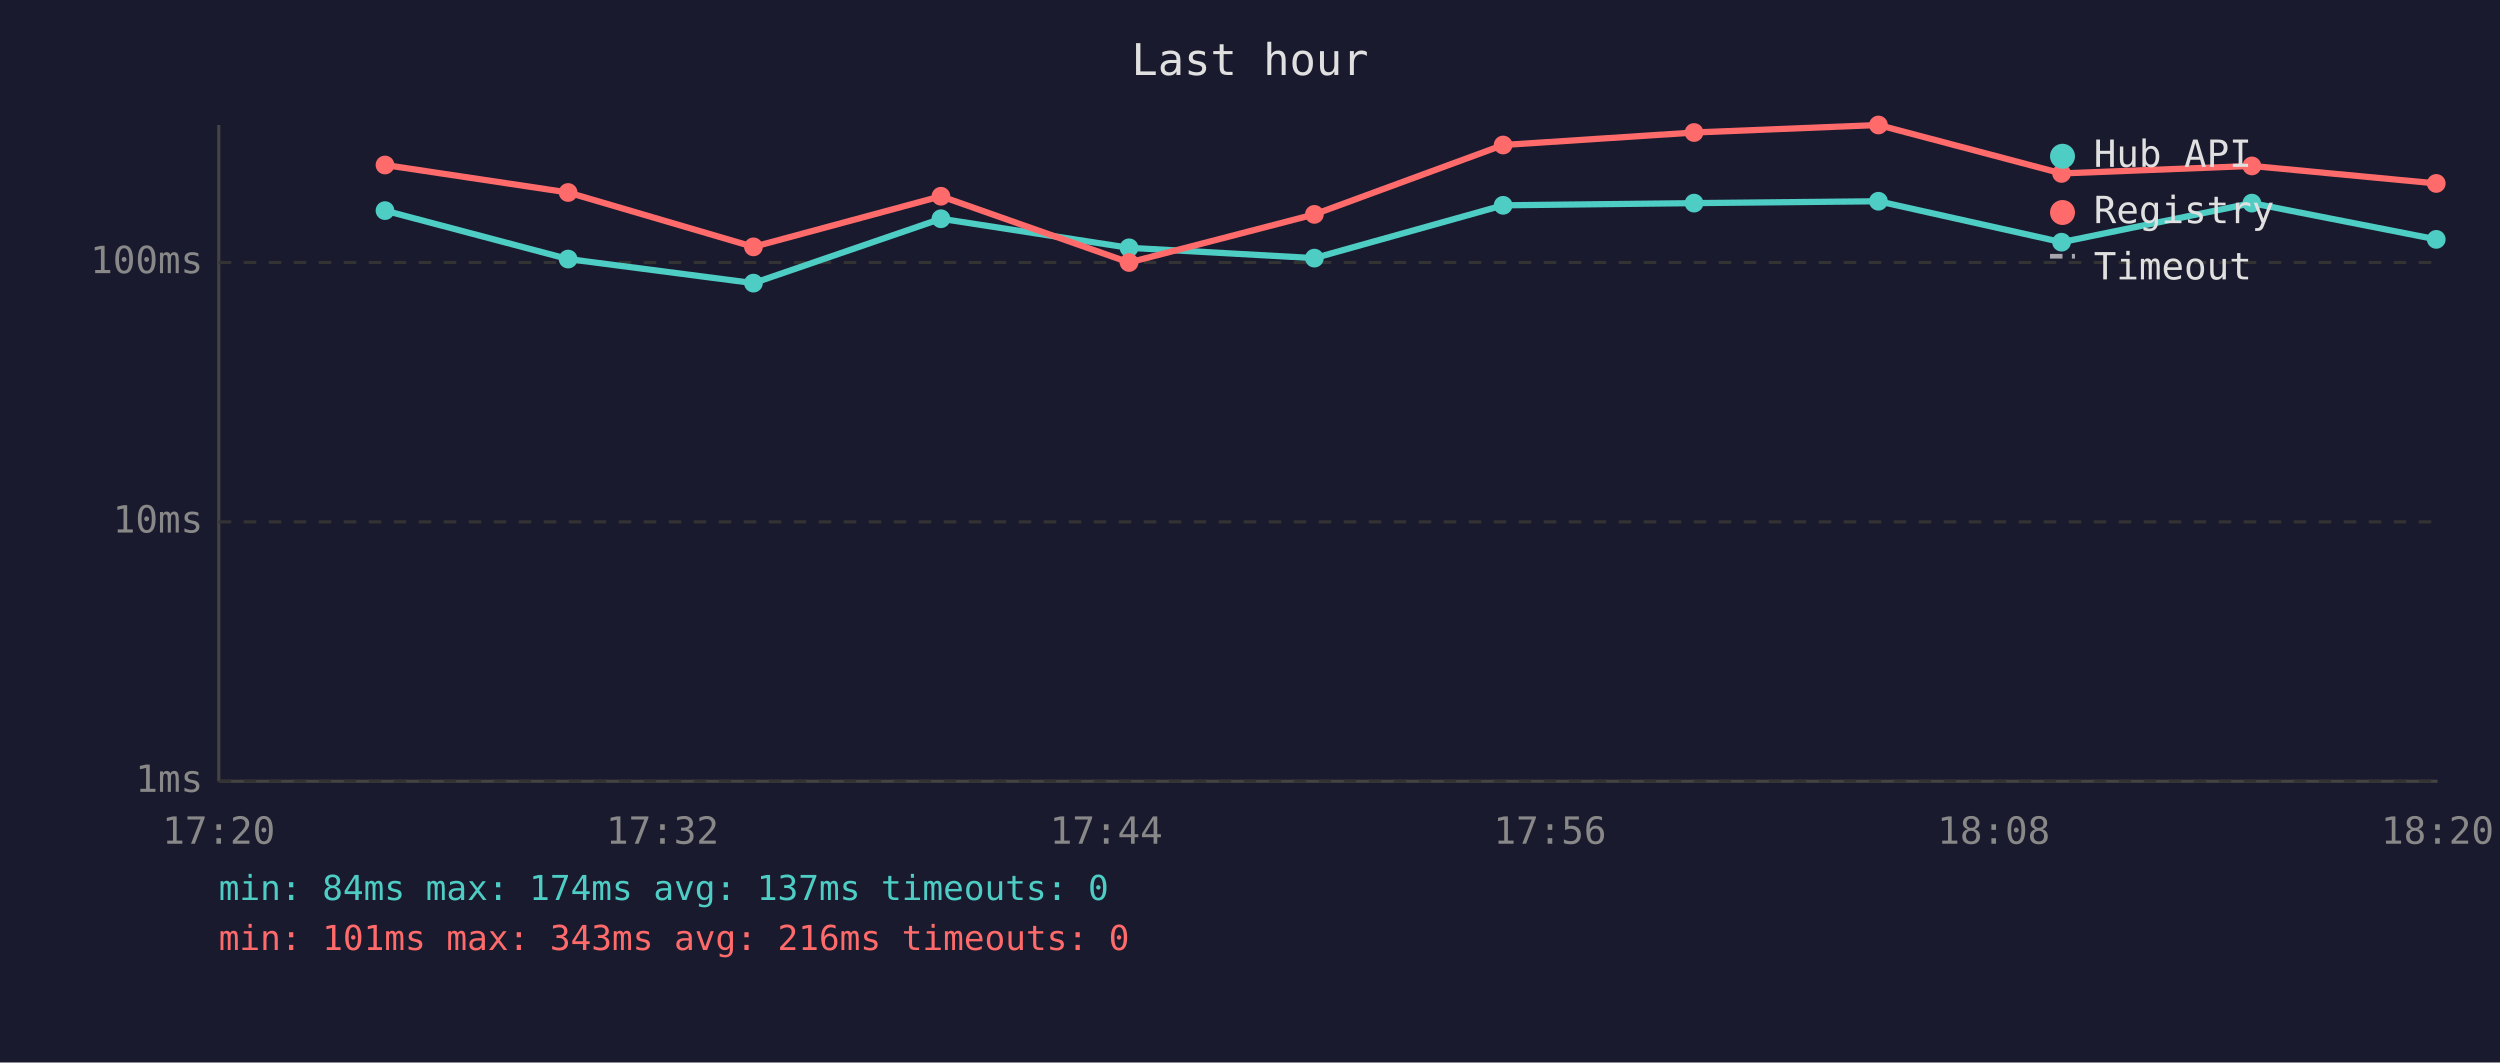
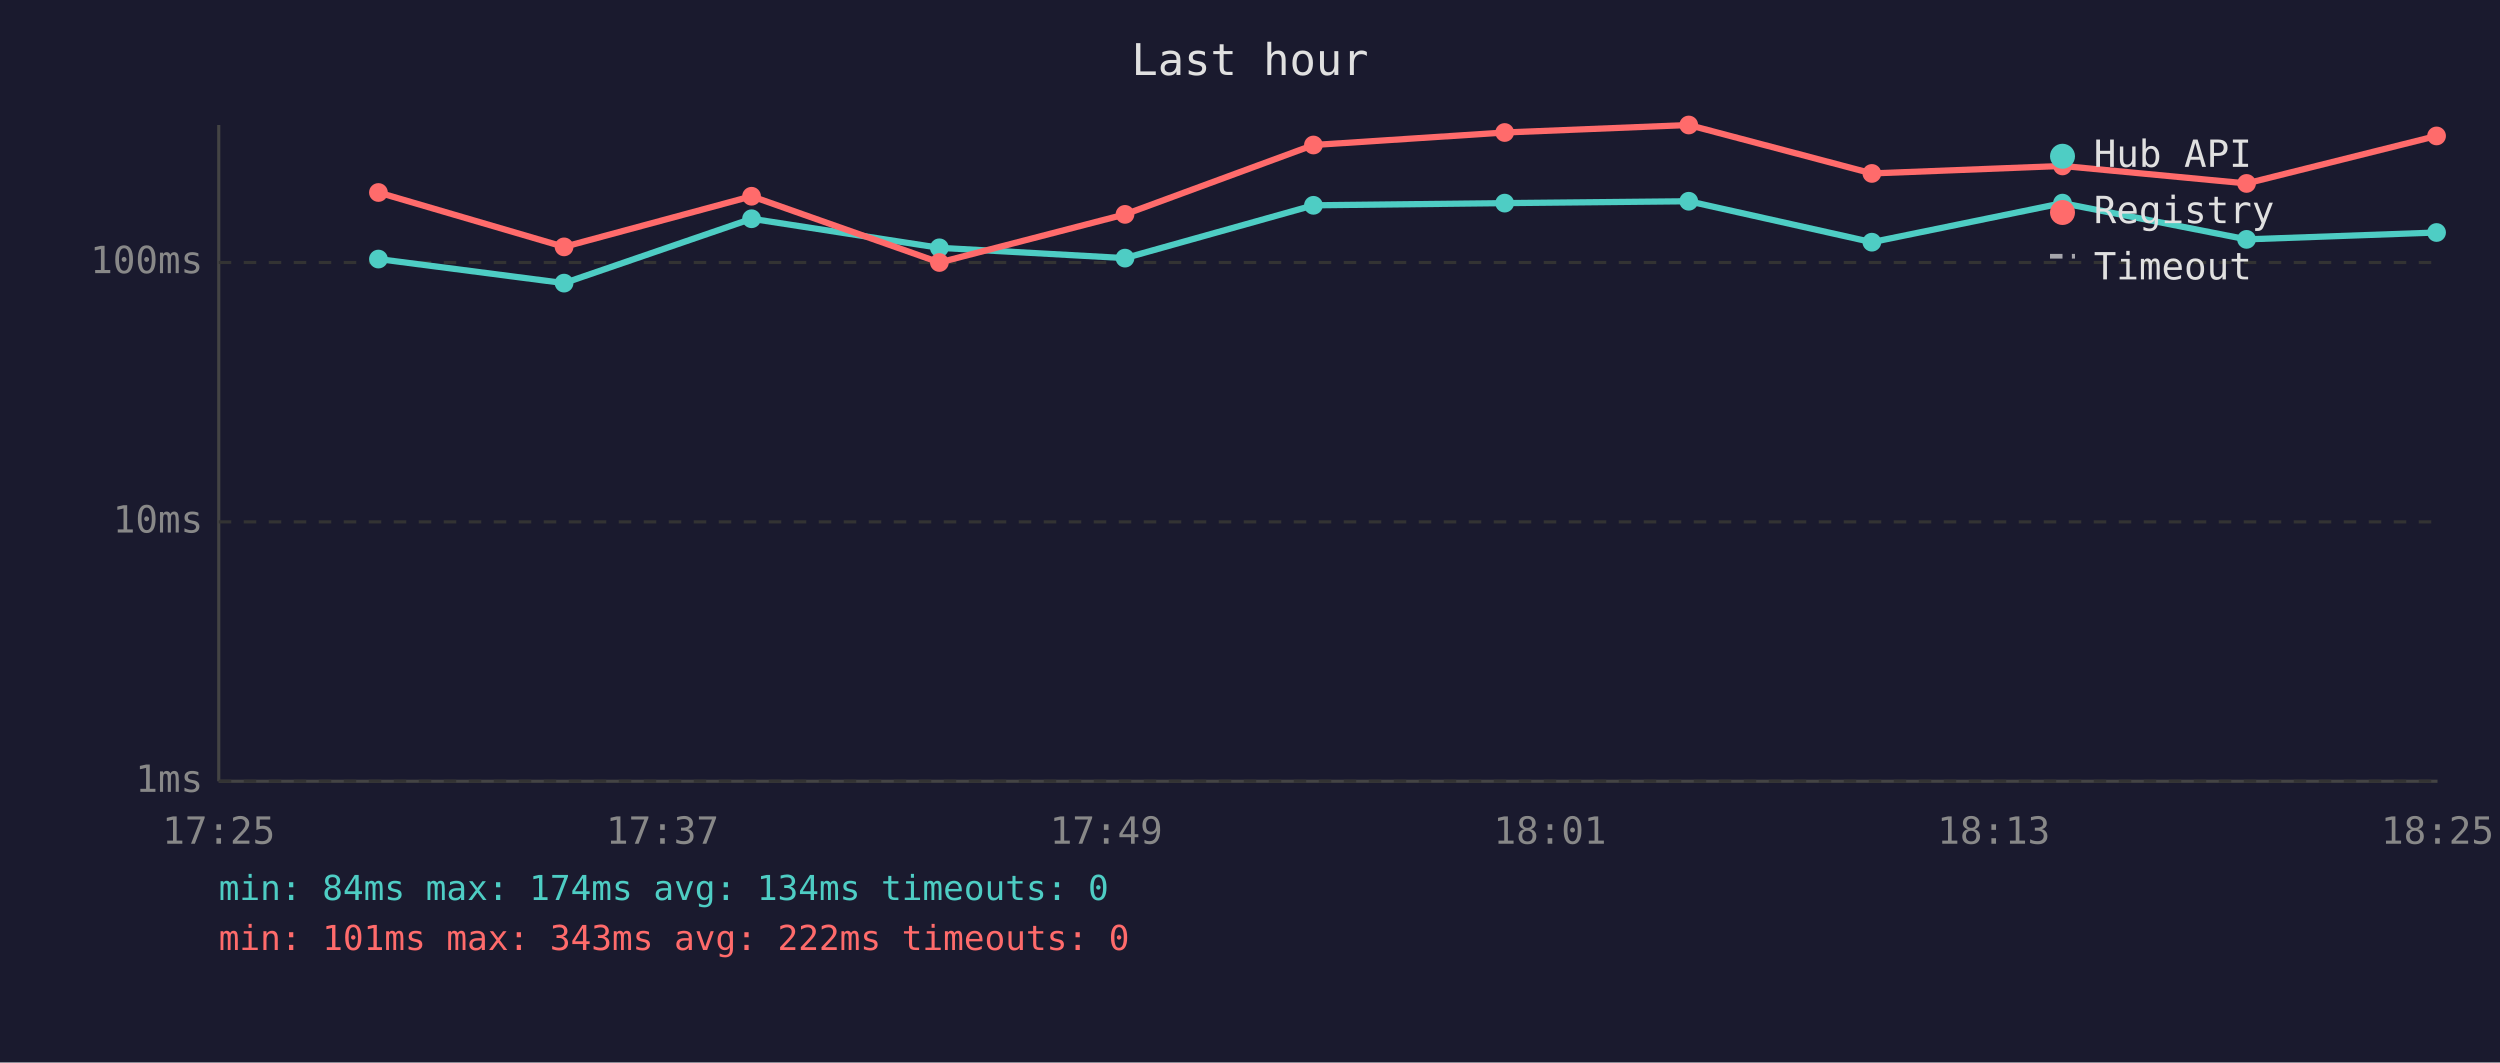
<svg xmlns="http://www.w3.org/2000/svg" viewBox="0 0 800 340" font-family="monospace" font-size="12">
  <rect width="800" height="340" fill="#1a1a2e" />
  <text x="400" y="24" fill="#e0e0e0" font-size="14" text-anchor="middle">Last hour</text>
  <line x1="70" y1="40" x2="70" y2="250" stroke="#444" stroke-width="1" />
  <line x1="70" y1="250" x2="780" y2="250" stroke="#444" stroke-width="1" />
  <line x1="70" y1="250" x2="780" y2="250" stroke="#333" stroke-width="1" stroke-dasharray="4" />
  <text x="65" y="250" fill="#888" text-anchor="end" dominant-baseline="middle">1ms</text>
  <line x1="70" y1="167" x2="780" y2="167" stroke="#333" stroke-width="1" stroke-dasharray="4" />
  <text x="65" y="167" fill="#888" text-anchor="end" dominant-baseline="middle">10ms</text>
  <line x1="70" y1="84" x2="780" y2="84" stroke="#333" stroke-width="1" stroke-dasharray="4" />
  <text x="65" y="84" fill="#888" text-anchor="end" dominant-baseline="middle">100ms</text>
-   <text x="70" y="270" fill="#888" text-anchor="middle">17:20</text>
-   <text x="212" y="270" fill="#888" text-anchor="middle">17:32</text>
-   <text x="354" y="270" fill="#888" text-anchor="middle">17:44</text>
-   <text x="496" y="270" fill="#888" text-anchor="middle">17:56</text>
-   <text x="638" y="270" fill="#888" text-anchor="middle">18:08</text>
-   <text x="780" y="270" fill="#888" text-anchor="middle">18:20</text>
-   <polyline points="123.2,67.4 181.8,82.9 241.1,90.6 301.1,70.0 361.3,79.3 420.6,82.6 481.0,65.7 542.1,65.0 601.1,64.4 659.7,77.5 720.6,65.0 779.6,76.6" fill="none" stroke="#4ecdc4" stroke-width="2" opacity="1" />
-   <circle cx="123.2" cy="67.4" r="3" fill="#4ecdc4" />
-   <circle cx="181.8" cy="82.9" r="3" fill="#4ecdc4" />
-   <circle cx="241.1" cy="90.6" r="3" fill="#4ecdc4" />
-   <circle cx="301.1" cy="70.0" r="3" fill="#4ecdc4" />
-   <circle cx="361.3" cy="79.3" r="3" fill="#4ecdc4" />
-   <circle cx="420.6" cy="82.6" r="3" fill="#4ecdc4" />
-   <circle cx="481.0" cy="65.7" r="3" fill="#4ecdc4" />
-   <circle cx="542.1" cy="65.0" r="3" fill="#4ecdc4" />
-   <circle cx="601.1" cy="64.4" r="3" fill="#4ecdc4" />
-   <circle cx="659.7" cy="77.5" r="3" fill="#4ecdc4" />
-   <circle cx="720.6" cy="65.0" r="3" fill="#4ecdc4" />
-   <circle cx="779.6" cy="76.6" r="3" fill="#4ecdc4" />
-   <polyline points="123.2,52.8 181.8,61.6 241.1,79.0 301.1,62.8 361.3,84.0 420.6,68.6 481.0,46.4 542.1,42.4 601.1,40.0 659.7,55.5 720.6,53.1 779.6,58.7" fill="none" stroke="#ff6b6b" stroke-width="2" opacity="1" />
-   <circle cx="123.2" cy="52.8" r="3" fill="#ff6b6b" />
-   <circle cx="181.8" cy="61.6" r="3" fill="#ff6b6b" />
-   <circle cx="241.1" cy="79.0" r="3" fill="#ff6b6b" />
-   <circle cx="301.1" cy="62.8" r="3" fill="#ff6b6b" />
-   <circle cx="361.3" cy="84.0" r="3" fill="#ff6b6b" />
-   <circle cx="420.6" cy="68.6" r="3" fill="#ff6b6b" />
-   <circle cx="481.0" cy="46.4" r="3" fill="#ff6b6b" />
-   <circle cx="542.1" cy="42.4" r="3" fill="#ff6b6b" />
-   <circle cx="601.1" cy="40.0" r="3" fill="#ff6b6b" />
-   <circle cx="659.7" cy="55.5" r="3" fill="#ff6b6b" />
-   <circle cx="720.6" cy="53.1" r="3" fill="#ff6b6b" />
-   <circle cx="779.6" cy="58.7" r="3" fill="#ff6b6b" />
+   <text x="70" y="270" fill="#888" text-anchor="middle">17:25</text>
+   <text x="212" y="270" fill="#888" text-anchor="middle">17:37</text>
+   <text x="354" y="270" fill="#888" text-anchor="middle">17:49</text>
+   <text x="496" y="270" fill="#888" text-anchor="middle">18:01</text>
+   <text x="638" y="270" fill="#888" text-anchor="middle">18:13</text>
+   <text x="780" y="270" fill="#888" text-anchor="middle">18:25</text>
+   <polyline points="121.1,82.9 180.5,90.6 240.5,70.0 300.6,79.3 360.0,82.6 420.3,65.7 481.5,65.0 540.4,64.4 599.0,77.5 660.0,65.0 718.9,76.6 779.7,74.4" fill="none" stroke="#4ecdc4" stroke-width="2" opacity="1" />
+   <circle cx="121.1" cy="82.9" r="3" fill="#4ecdc4" />
+   <circle cx="180.5" cy="90.6" r="3" fill="#4ecdc4" />
+   <circle cx="240.5" cy="70.0" r="3" fill="#4ecdc4" />
+   <circle cx="300.6" cy="79.3" r="3" fill="#4ecdc4" />
+   <circle cx="360.0" cy="82.6" r="3" fill="#4ecdc4" />
+   <circle cx="420.3" cy="65.7" r="3" fill="#4ecdc4" />
+   <circle cx="481.5" cy="65.0" r="3" fill="#4ecdc4" />
+   <circle cx="540.4" cy="64.4" r="3" fill="#4ecdc4" />
+   <circle cx="599.0" cy="77.5" r="3" fill="#4ecdc4" />
+   <circle cx="660.0" cy="65.0" r="3" fill="#4ecdc4" />
+   <circle cx="718.9" cy="76.6" r="3" fill="#4ecdc4" />
+   <circle cx="779.7" cy="74.4" r="3" fill="#4ecdc4" />
+   <polyline points="121.1,61.6 180.5,79.0 240.5,62.8 300.6,84.0 360.0,68.6 420.3,46.4 481.5,42.4 540.4,40.0 599.0,55.5 660.0,53.1 718.9,58.7 779.7,43.5" fill="none" stroke="#ff6b6b" stroke-width="2" opacity="1" />
+   <circle cx="121.1" cy="61.6" r="3" fill="#ff6b6b" />
+   <circle cx="180.5" cy="79.0" r="3" fill="#ff6b6b" />
+   <circle cx="240.5" cy="62.8" r="3" fill="#ff6b6b" />
+   <circle cx="300.6" cy="84.0" r="3" fill="#ff6b6b" />
+   <circle cx="360.0" cy="68.6" r="3" fill="#ff6b6b" />
+   <circle cx="420.3" cy="46.4" r="3" fill="#ff6b6b" />
+   <circle cx="481.5" cy="42.4" r="3" fill="#ff6b6b" />
+   <circle cx="540.4" cy="40.0" r="3" fill="#ff6b6b" />
+   <circle cx="599.0" cy="55.5" r="3" fill="#ff6b6b" />
+   <circle cx="660.0" cy="53.1" r="3" fill="#ff6b6b" />
+   <circle cx="718.9" cy="58.7" r="3" fill="#ff6b6b" />
+   <circle cx="779.7" cy="43.5" r="3" fill="#ff6b6b" />
  <circle cx="660" cy="50" r="4" fill="#4ecdc4" />
  <text x="670" y="50" fill="#e0e0e0" dominant-baseline="middle">Hub API</text>
  <circle cx="660" cy="68" r="4" fill="#ff6b6b" />
  <text x="670" y="68" fill="#e0e0e0" dominant-baseline="middle">Registry</text>
  <line x1="656" y1="82" x2="664" y2="82" stroke="#e0e0e0" stroke-width="1.5" stroke-dasharray="4,3" opacity="0.7" />
  <text x="670" y="86" fill="#e0e0e0" dominant-baseline="middle">Timeout</text>
-   <text x="70" y="288" fill="#4ecdc4" font-size="11">min: 84ms  max: 174ms  avg: 137ms  timeouts: 0</text>
-   <text x="70" y="304" fill="#ff6b6b" font-size="11">min: 101ms  max: 343ms  avg: 216ms  timeouts: 0</text>
+   <text x="70" y="288" fill="#4ecdc4" font-size="11">min: 84ms  max: 174ms  avg: 134ms  timeouts: 0</text>
+   <text x="70" y="304" fill="#ff6b6b" font-size="11">min: 101ms  max: 343ms  avg: 222ms  timeouts: 0</text>
</svg>
